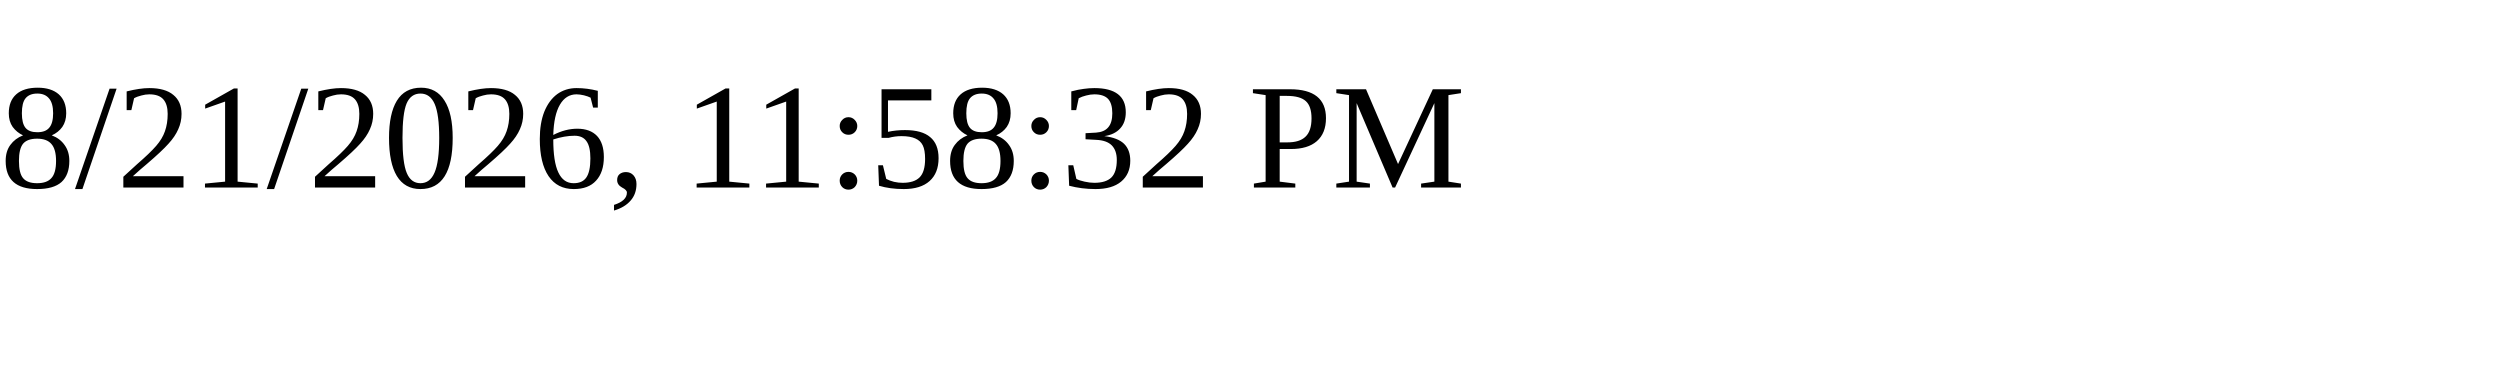
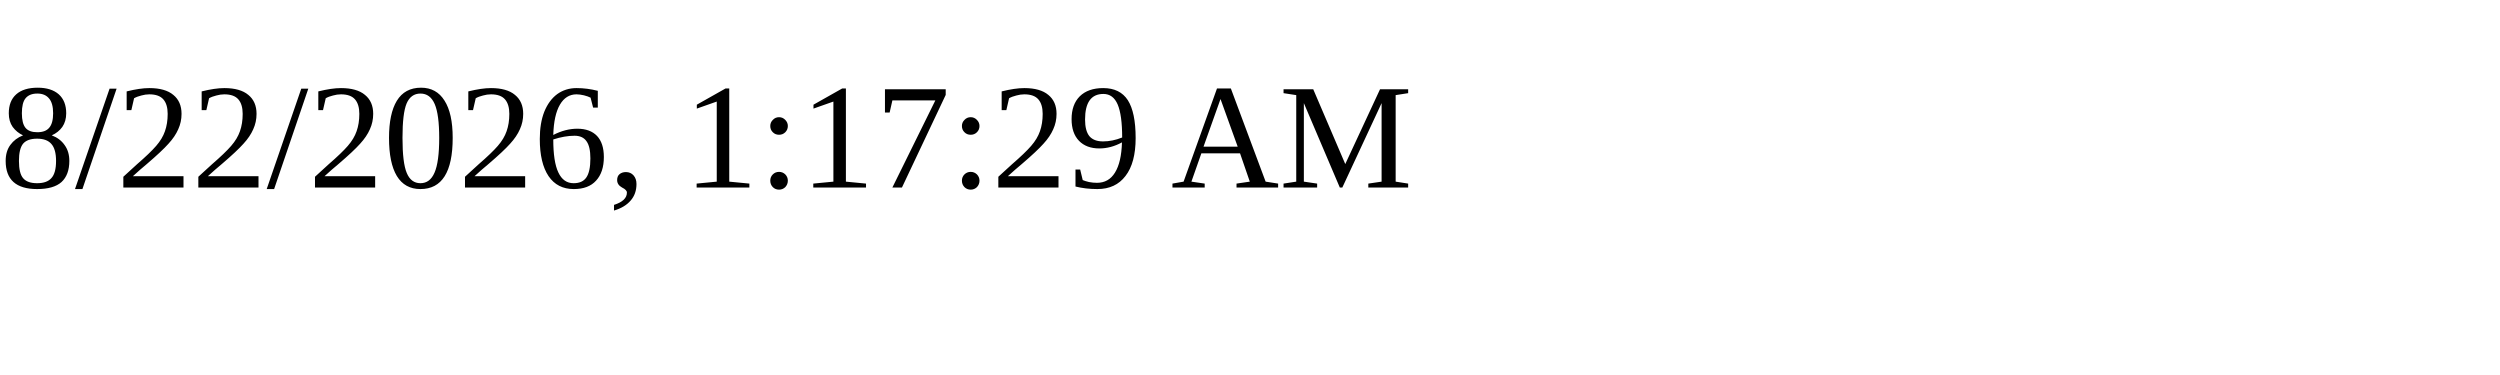
<svg xmlns="http://www.w3.org/2000/svg" height="30" width="200">
-   <text x="0" y="15">8/21/2026, 11:58:32 PM</text>
+   <text x="0" y="15">8/22/2026, 1:17:29 AM</text>
</svg>
